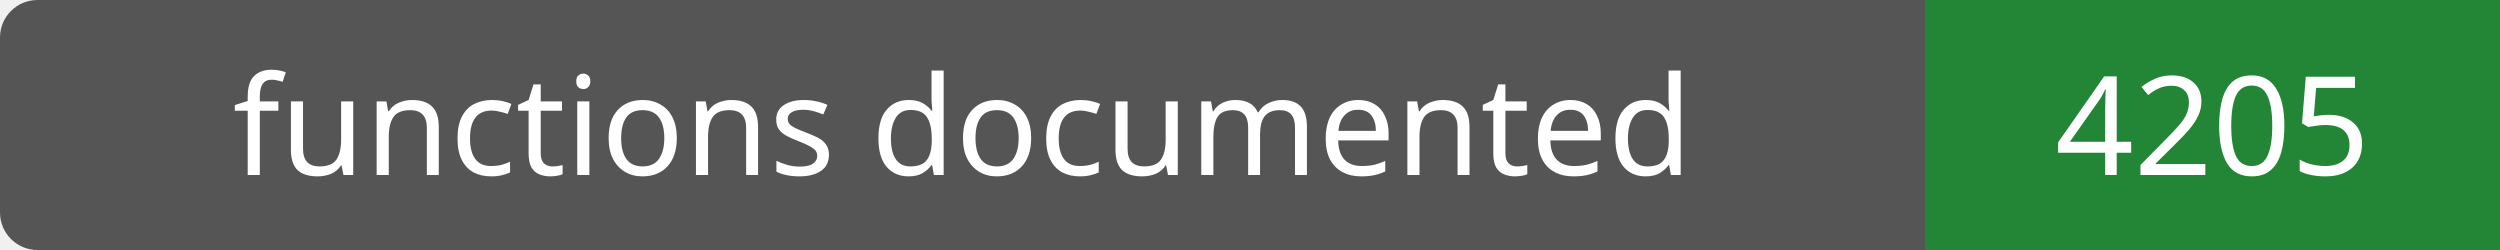
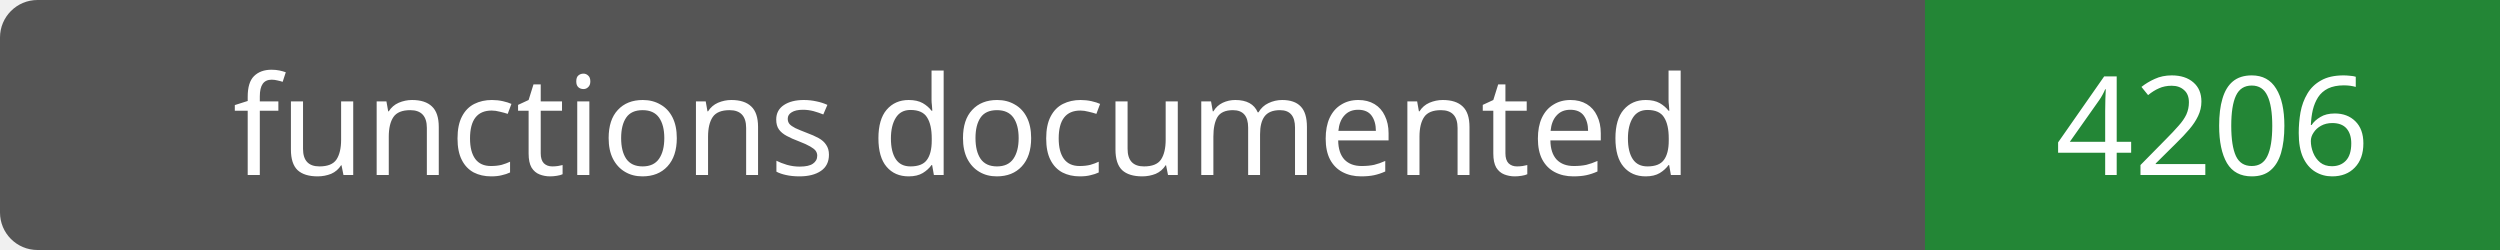
- <svg xmlns="http://www.w3.org/2000/svg" width="200" height="20" role="img" aria-label="functions documented: 4205">
+ <svg xmlns="http://www.w3.org/2000/svg" width="200" height="20" role="img" aria-label="functions documented: 4206">
  <rect width="200" height="20" rx="3" fill="#555" />
  <path fill="#238636" d="M154 0h46v20H154z" />
  <g fill="#fff" text-anchor="middle" font-family="Verdana,sans-serif" font-size="11">
    <text x="77.0" y="14">functions documented</text>
-     <text x="177.0" y="14">4205</text>
+     <text x="177.0" y="14">4206</text>
  </g>
</svg>
